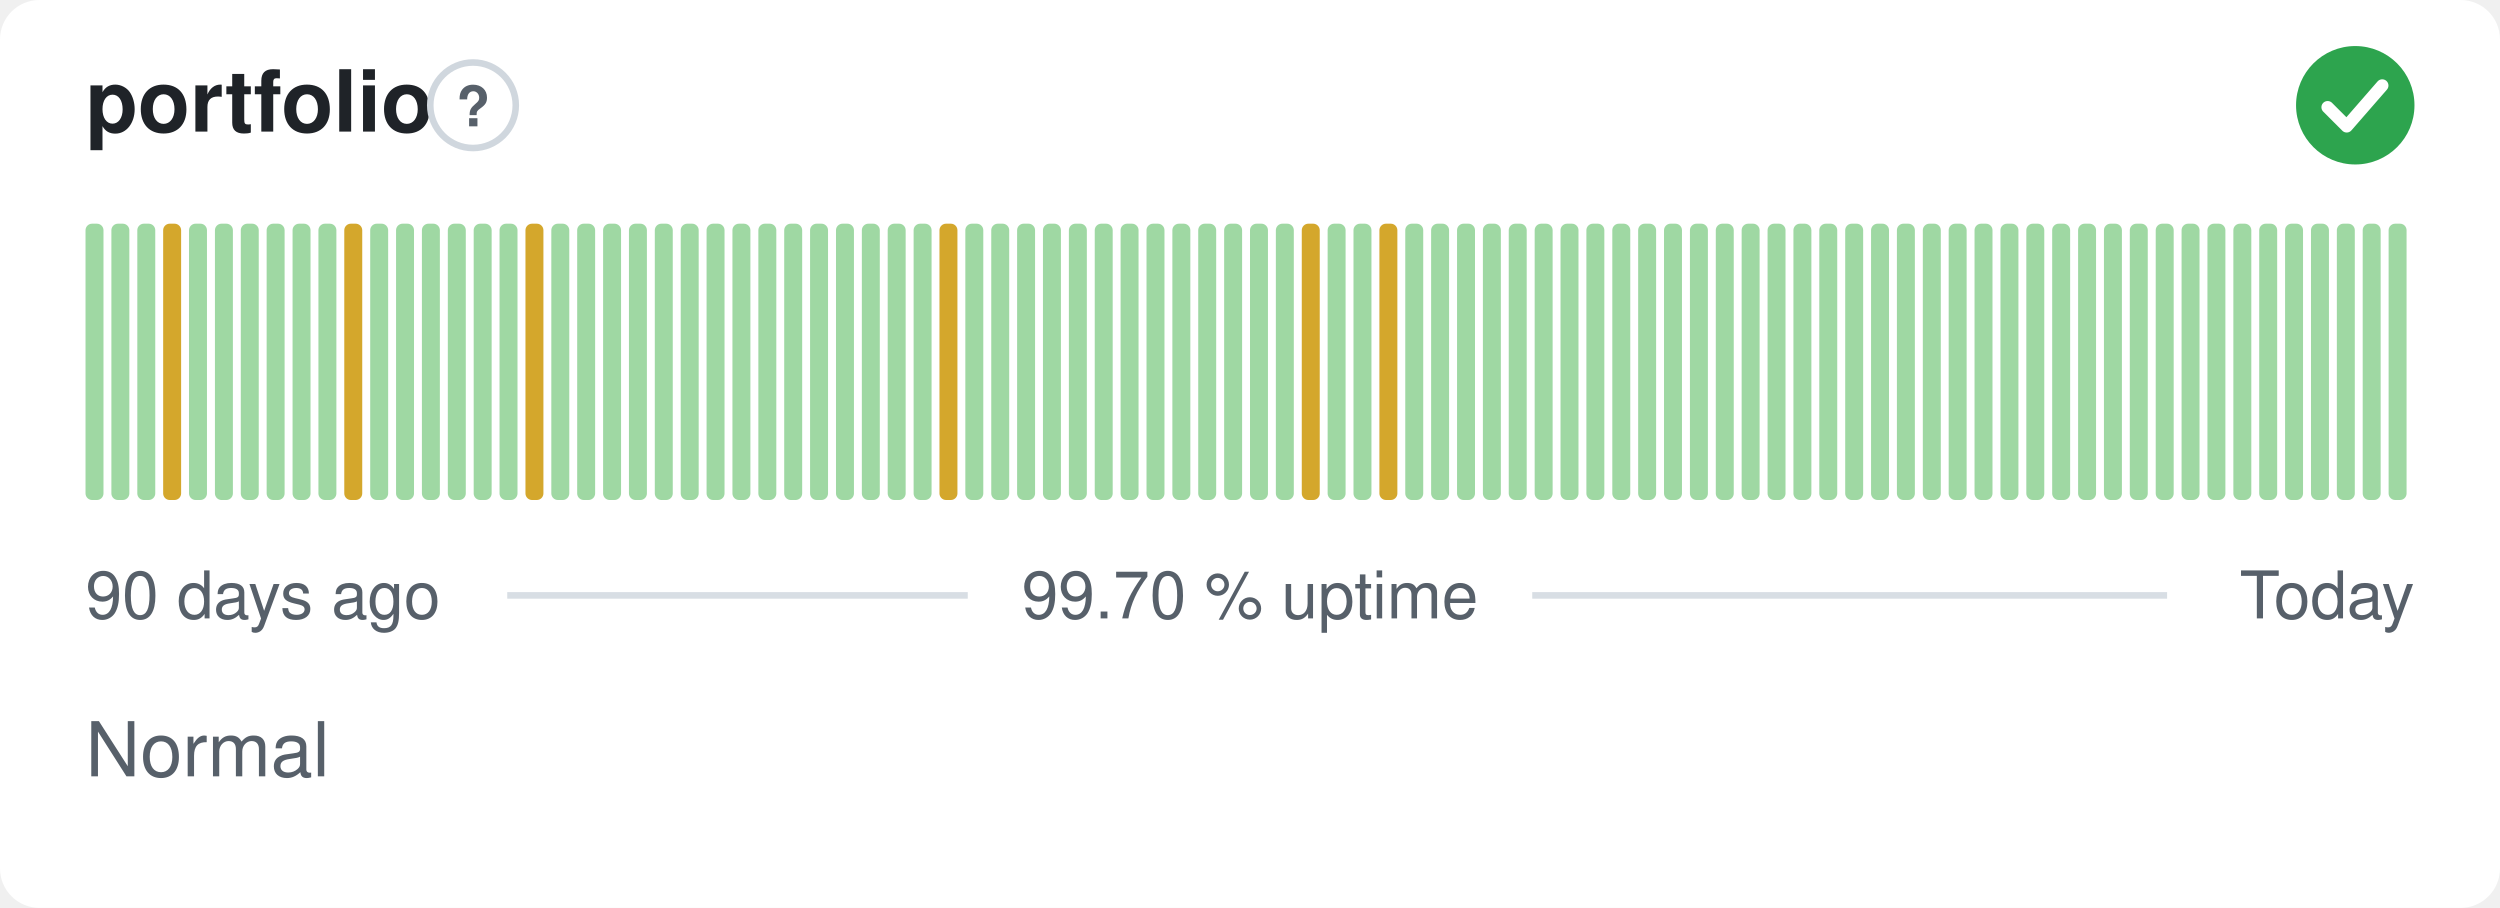
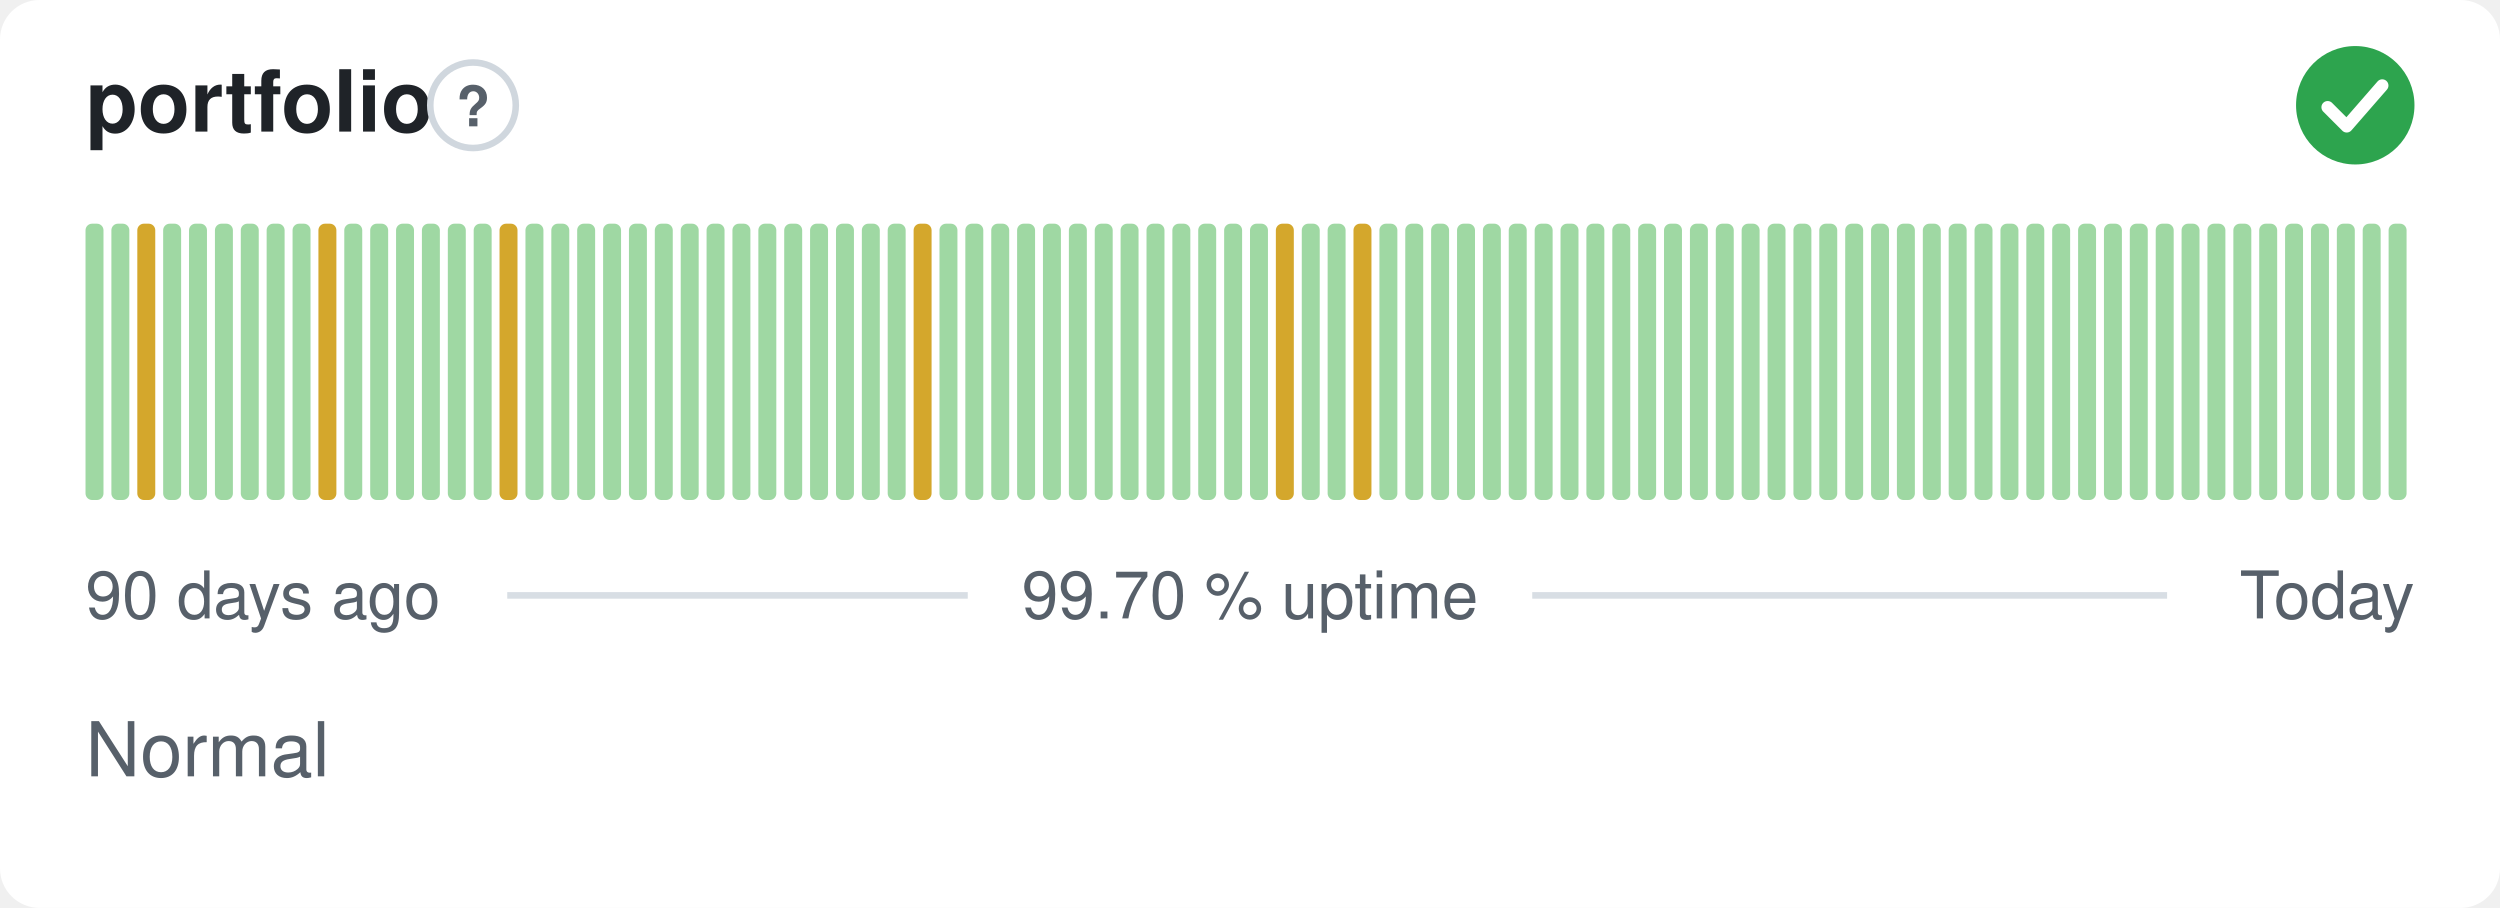
<svg xmlns="http://www.w3.org/2000/svg" width="380" height="138" viewBox="0 0 380 138" role="img" aria-label="portfolio: Normal, 99.70 % uptime over the last 90 days" font-family="-apple-system,BlinkMacSystemFont,'Segoe UI',Helvetica,Arial,sans-serif">
  <style>
    @media (prefers-color-scheme: dark) {
      .bg { fill: #0d1117 }
      .title { fill: #e6edf3 }
      .muted { fill: #8b949e }
      .hint { stroke: #30363d }
      .rule { stroke: #30363d }
      .nodata { fill: #21262d }
    }
  </style>
  <rect class="bg" width="380" height="138" rx="6" fill="#ffffff" />
  <text class="title" x="13" y="20" font-size="13" font-weight="600" fill="#1f2328">portfolio</text>
  <circle class="hint" cx="71.9" cy="16" r="6.5" fill="none" stroke="#d0d7de" stroke-width="1" />
  <text class="muted" x="71.9" y="19.2" text-anchor="middle" font-size="8.5" font-weight="700" fill="#57606a">?</text>
  <circle cx="358" cy="16" r="9" fill="#2da44e" />
  <path d="M353.80 16.30l2.90 2.90 5.40 -6.20" fill="none" stroke="#fff" stroke-width="1.89" stroke-linecap="round" stroke-linejoin="round" />
  <rect x="13.00" y="34.00" width="2.73" height="42.00" rx="1" fill="#9fd8a3" />
  <rect x="16.93" y="34.00" width="2.73" height="42.00" rx="1" fill="#9fd8a3" />
-   <rect x="20.87" y="34.00" width="2.73" height="42.00" rx="1" fill="#9fd8a3" />
-   <rect x="24.80" y="34.00" width="2.73" height="42.00" rx="1" fill="#d4a72c" />
+   <rect x="20.87" y="34.00" width="2.73" height="42.00" rx="1" fill="#d4a72c" />
+   <rect x="24.80" y="34.00" width="2.73" height="42.00" rx="1" fill="#9fd8a3" />
  <rect x="28.73" y="34.00" width="2.73" height="42.00" rx="1" fill="#9fd8a3" />
  <rect x="32.67" y="34.00" width="2.73" height="42.00" rx="1" fill="#9fd8a3" />
  <rect x="36.60" y="34.00" width="2.73" height="42.00" rx="1" fill="#9fd8a3" />
  <rect x="40.53" y="34.00" width="2.73" height="42.00" rx="1" fill="#9fd8a3" />
  <rect x="44.47" y="34.00" width="2.73" height="42.00" rx="1" fill="#9fd8a3" />
-   <rect x="48.40" y="34.00" width="2.73" height="42.00" rx="1" fill="#9fd8a3" />
-   <rect x="52.33" y="34.00" width="2.73" height="42.00" rx="1" fill="#d4a72c" />
+   <rect x="48.40" y="34.00" width="2.73" height="42.00" rx="1" fill="#d4a72c" />
+   <rect x="52.33" y="34.00" width="2.73" height="42.00" rx="1" fill="#9fd8a3" />
  <rect x="56.27" y="34.00" width="2.73" height="42.00" rx="1" fill="#9fd8a3" />
  <rect x="60.20" y="34.00" width="2.73" height="42.00" rx="1" fill="#9fd8a3" />
  <rect x="64.13" y="34.00" width="2.73" height="42.00" rx="1" fill="#9fd8a3" />
  <rect x="68.07" y="34.00" width="2.73" height="42.00" rx="1" fill="#9fd8a3" />
  <rect x="72.00" y="34.00" width="2.73" height="42.00" rx="1" fill="#9fd8a3" />
-   <rect x="75.93" y="34.00" width="2.73" height="42.00" rx="1" fill="#9fd8a3" />
-   <rect x="79.87" y="34.00" width="2.73" height="42.00" rx="1" fill="#d4a72c" />
+   <rect x="75.93" y="34.00" width="2.73" height="42.00" rx="1" fill="#d4a72c" />
+   <rect x="79.87" y="34.00" width="2.73" height="42.00" rx="1" fill="#9fd8a3" />
  <rect x="83.80" y="34.00" width="2.73" height="42.00" rx="1" fill="#9fd8a3" />
  <rect x="87.73" y="34.00" width="2.73" height="42.00" rx="1" fill="#9fd8a3" />
  <rect x="91.67" y="34.00" width="2.73" height="42.00" rx="1" fill="#9fd8a3" />
  <rect x="95.60" y="34.00" width="2.73" height="42.00" rx="1" fill="#9fd8a3" />
  <rect x="99.53" y="34.00" width="2.73" height="42.00" rx="1" fill="#9fd8a3" />
  <rect x="103.47" y="34.00" width="2.73" height="42.00" rx="1" fill="#9fd8a3" />
  <rect x="107.40" y="34.00" width="2.73" height="42.00" rx="1" fill="#9fd8a3" />
  <rect x="111.33" y="34.00" width="2.73" height="42.00" rx="1" fill="#9fd8a3" />
  <rect x="115.27" y="34.00" width="2.73" height="42.00" rx="1" fill="#9fd8a3" />
  <rect x="119.20" y="34.00" width="2.73" height="42.00" rx="1" fill="#9fd8a3" />
  <rect x="123.13" y="34.00" width="2.73" height="42.00" rx="1" fill="#9fd8a3" />
  <rect x="127.07" y="34.00" width="2.73" height="42.00" rx="1" fill="#9fd8a3" />
  <rect x="131.00" y="34.00" width="2.73" height="42.00" rx="1" fill="#9fd8a3" />
  <rect x="134.93" y="34.00" width="2.73" height="42.00" rx="1" fill="#9fd8a3" />
-   <rect x="138.87" y="34.00" width="2.73" height="42.00" rx="1" fill="#9fd8a3" />
-   <rect x="142.80" y="34.00" width="2.73" height="42.00" rx="1" fill="#d4a72c" />
+   <rect x="138.87" y="34.00" width="2.73" height="42.00" rx="1" fill="#d4a72c" />
+   <rect x="142.80" y="34.00" width="2.73" height="42.00" rx="1" fill="#9fd8a3" />
  <rect x="146.73" y="34.00" width="2.73" height="42.00" rx="1" fill="#9fd8a3" />
  <rect x="150.67" y="34.00" width="2.73" height="42.00" rx="1" fill="#9fd8a3" />
  <rect x="154.60" y="34.00" width="2.73" height="42.00" rx="1" fill="#9fd8a3" />
  <rect x="158.53" y="34.00" width="2.73" height="42.00" rx="1" fill="#9fd8a3" />
  <rect x="162.47" y="34.00" width="2.73" height="42.00" rx="1" fill="#9fd8a3" />
  <rect x="166.40" y="34.00" width="2.73" height="42.00" rx="1" fill="#9fd8a3" />
  <rect x="170.33" y="34.00" width="2.73" height="42.00" rx="1" fill="#9fd8a3" />
  <rect x="174.27" y="34.00" width="2.73" height="42.00" rx="1" fill="#9fd8a3" />
  <rect x="178.20" y="34.00" width="2.73" height="42.00" rx="1" fill="#9fd8a3" />
  <rect x="182.13" y="34.00" width="2.73" height="42.00" rx="1" fill="#9fd8a3" />
  <rect x="186.07" y="34.00" width="2.73" height="42.00" rx="1" fill="#9fd8a3" />
  <rect x="190.00" y="34.00" width="2.73" height="42.00" rx="1" fill="#9fd8a3" />
-   <rect x="193.93" y="34.00" width="2.73" height="42.00" rx="1" fill="#9fd8a3" />
-   <rect x="197.87" y="34.00" width="2.73" height="42.00" rx="1" fill="#d4a72c" />
+   <rect x="193.93" y="34.00" width="2.73" height="42.00" rx="1" fill="#d4a72c" />
+   <rect x="197.87" y="34.00" width="2.73" height="42.00" rx="1" fill="#9fd8a3" />
  <rect x="201.80" y="34.00" width="2.73" height="42.00" rx="1" fill="#9fd8a3" />
-   <rect x="205.73" y="34.00" width="2.73" height="42.00" rx="1" fill="#9fd8a3" />
-   <rect x="209.67" y="34.00" width="2.73" height="42.00" rx="1" fill="#d4a72c" />
+   <rect x="205.73" y="34.00" width="2.73" height="42.00" rx="1" fill="#d4a72c" />
+   <rect x="209.67" y="34.00" width="2.73" height="42.00" rx="1" fill="#9fd8a3" />
  <rect x="213.60" y="34.00" width="2.73" height="42.00" rx="1" fill="#9fd8a3" />
  <rect x="217.53" y="34.00" width="2.73" height="42.00" rx="1" fill="#9fd8a3" />
  <rect x="221.47" y="34.00" width="2.73" height="42.00" rx="1" fill="#9fd8a3" />
  <rect x="225.40" y="34.00" width="2.73" height="42.00" rx="1" fill="#9fd8a3" />
  <rect x="229.33" y="34.00" width="2.73" height="42.00" rx="1" fill="#9fd8a3" />
  <rect x="233.27" y="34.00" width="2.73" height="42.00" rx="1" fill="#9fd8a3" />
  <rect x="237.20" y="34.00" width="2.73" height="42.00" rx="1" fill="#9fd8a3" />
  <rect x="241.13" y="34.00" width="2.73" height="42.00" rx="1" fill="#9fd8a3" />
  <rect x="245.07" y="34.00" width="2.73" height="42.00" rx="1" fill="#9fd8a3" />
  <rect x="249.00" y="34.00" width="2.73" height="42.00" rx="1" fill="#9fd8a3" />
  <rect x="252.93" y="34.00" width="2.73" height="42.00" rx="1" fill="#9fd8a3" />
  <rect x="256.87" y="34.00" width="2.73" height="42.00" rx="1" fill="#9fd8a3" />
  <rect x="260.80" y="34.00" width="2.73" height="42.00" rx="1" fill="#9fd8a3" />
  <rect x="264.73" y="34.00" width="2.73" height="42.00" rx="1" fill="#9fd8a3" />
  <rect x="268.67" y="34.00" width="2.73" height="42.00" rx="1" fill="#9fd8a3" />
  <rect x="272.60" y="34.00" width="2.73" height="42.00" rx="1" fill="#9fd8a3" />
  <rect x="276.53" y="34.00" width="2.73" height="42.00" rx="1" fill="#9fd8a3" />
  <rect x="280.47" y="34.00" width="2.73" height="42.00" rx="1" fill="#9fd8a3" />
  <rect x="284.40" y="34.00" width="2.73" height="42.00" rx="1" fill="#9fd8a3" />
  <rect x="288.33" y="34.00" width="2.73" height="42.00" rx="1" fill="#9fd8a3" />
  <rect x="292.27" y="34.00" width="2.73" height="42.00" rx="1" fill="#9fd8a3" />
  <rect x="296.20" y="34.00" width="2.73" height="42.00" rx="1" fill="#9fd8a3" />
  <rect x="300.13" y="34.00" width="2.73" height="42.00" rx="1" fill="#9fd8a3" />
  <rect x="304.07" y="34.00" width="2.73" height="42.00" rx="1" fill="#9fd8a3" />
  <rect x="308.00" y="34.00" width="2.73" height="42.00" rx="1" fill="#9fd8a3" />
  <rect x="311.93" y="34.00" width="2.73" height="42.00" rx="1" fill="#9fd8a3" />
  <rect x="315.87" y="34.00" width="2.73" height="42.00" rx="1" fill="#9fd8a3" />
  <rect x="319.80" y="34.00" width="2.73" height="42.00" rx="1" fill="#9fd8a3" />
  <rect x="323.73" y="34.00" width="2.73" height="42.00" rx="1" fill="#9fd8a3" />
  <rect x="327.67" y="34.00" width="2.73" height="42.00" rx="1" fill="#9fd8a3" />
  <rect x="331.60" y="34.00" width="2.73" height="42.00" rx="1" fill="#9fd8a3" />
  <rect x="335.53" y="34.00" width="2.73" height="42.00" rx="1" fill="#9fd8a3" />
  <rect x="339.47" y="34.00" width="2.73" height="42.00" rx="1" fill="#9fd8a3" />
  <rect x="343.40" y="34.00" width="2.73" height="42.00" rx="1" fill="#9fd8a3" />
  <rect x="347.33" y="34.00" width="2.73" height="42.00" rx="1" fill="#9fd8a3" />
  <rect x="351.27" y="34.00" width="2.73" height="42.00" rx="1" fill="#9fd8a3" />
  <rect x="355.20" y="34.00" width="2.73" height="42.00" rx="1" fill="#9fd8a3" />
  <rect x="359.13" y="34.00" width="2.73" height="42.00" rx="1" fill="#9fd8a3" />
  <rect x="363.07" y="34.00" width="2.73" height="42.00" rx="1" fill="#9fd8a3" />
  <text class="muted" x="13" y="94" font-size="10" fill="#57606a">90 days ago</text>
  <text class="muted" x="190" y="94" text-anchor="middle" font-size="10" fill="#57606a">99.70 % uptime</text>
  <text class="muted" x="367" y="94" text-anchor="end" font-size="10" fill="#57606a">Today</text>
  <line class="rule" x1="77.1" y1="90.5" x2="147.1" y2="90.5" stroke="#d8dee4" stroke-width="1" />
  <line class="rule" x1="232.9" y1="90.5" x2="329.4" y2="90.5" stroke="#d8dee4" stroke-width="1" />
  <text class="muted" x="13" y="118" font-size="11.5" fill="#57606a">Normal</text>
</svg>
